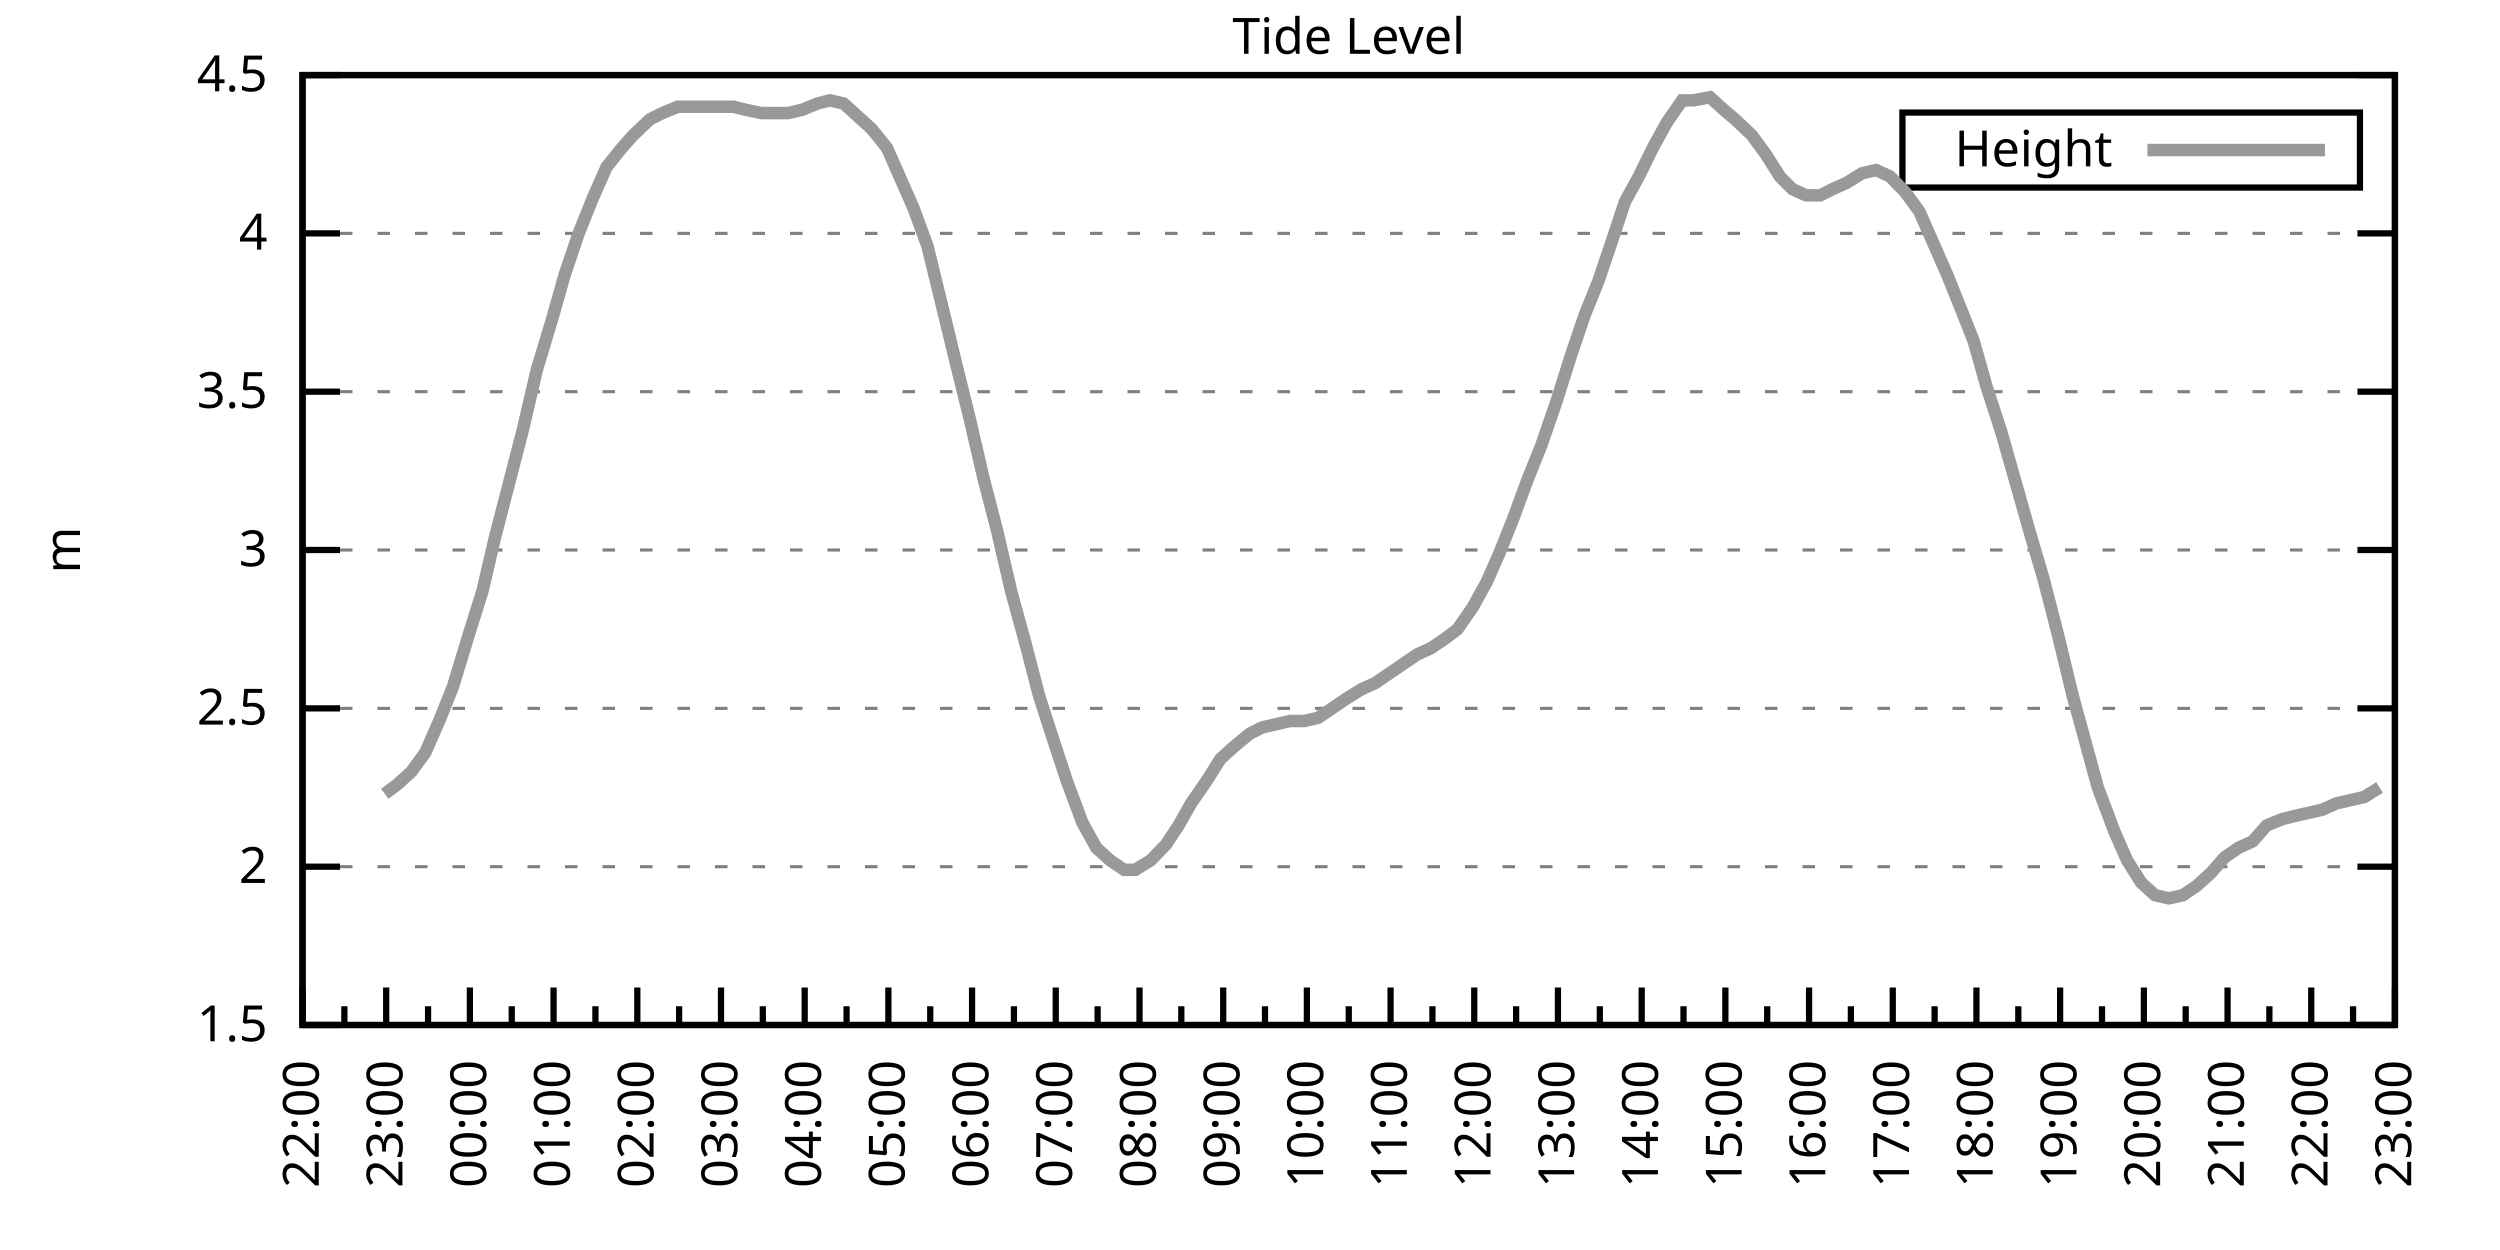
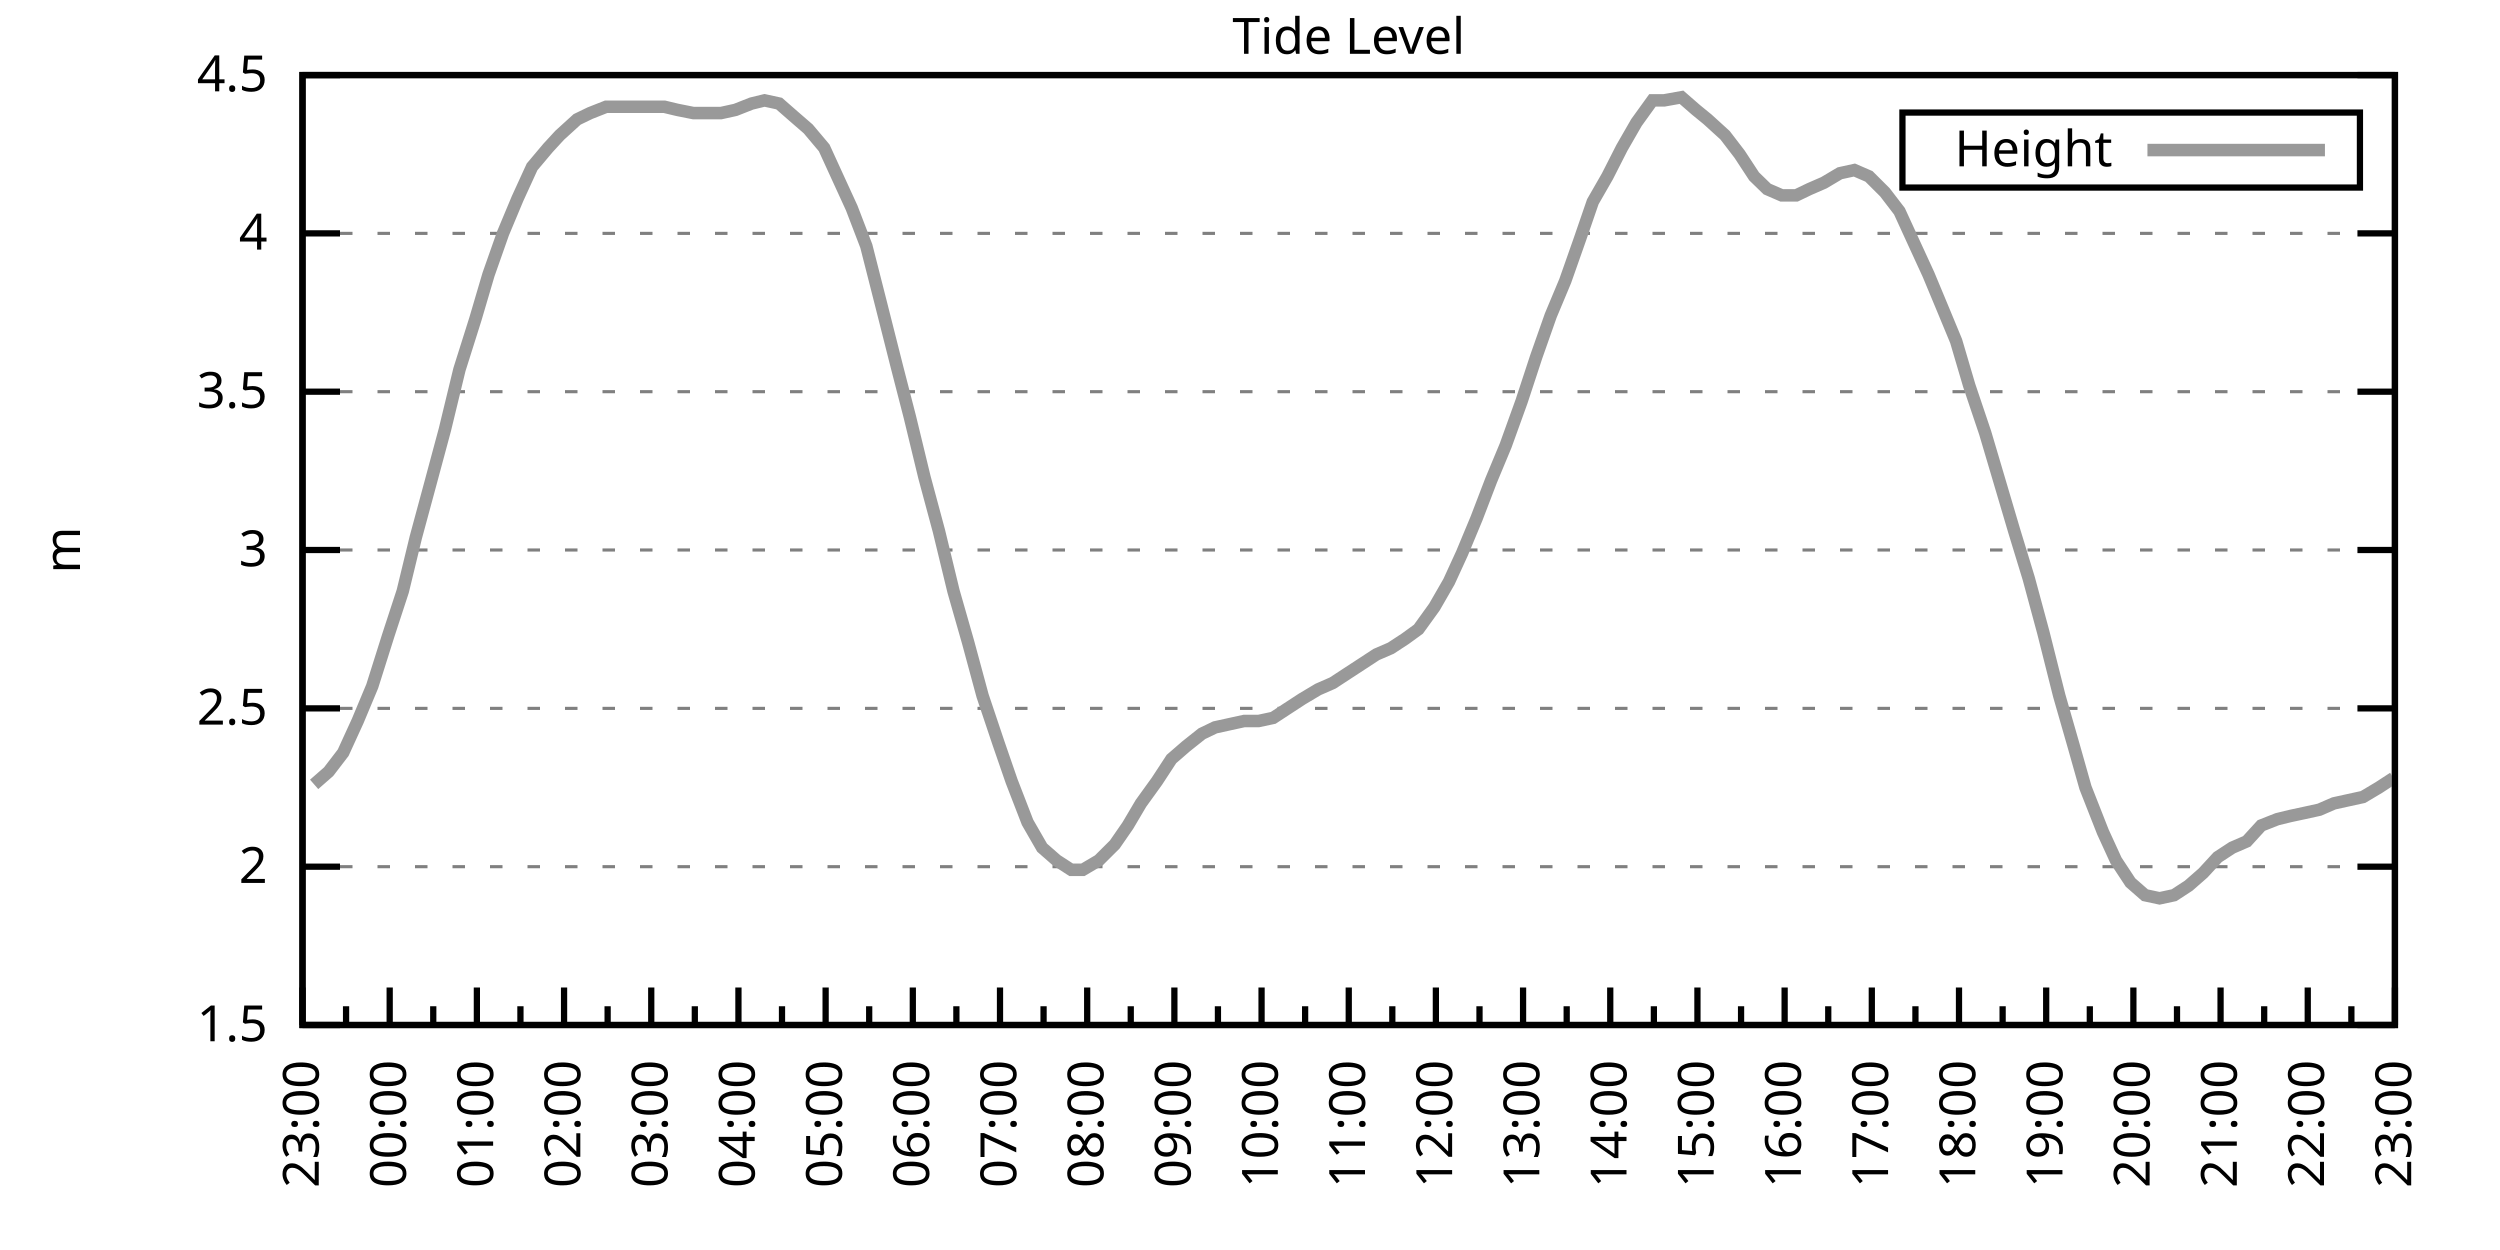
<svg xmlns="http://www.w3.org/2000/svg" xmlns:xlink="http://www.w3.org/1999/xlink" width="400" height="200" viewBox="0 0 400 200">
  <g id="gnuplot_canvas">
    <rect x="0" y="0" width="400" height="200" fill="none" />
    <defs>
      <circle id="gpDot" r="0.5" stroke-width="0.5" stroke="currentColor" />
      <path id="gpPt0" stroke-width="0.333" stroke="currentColor" d="M-1,0 h2 M0,-1 v2" />
      <path id="gpPt1" stroke-width="0.333" stroke="currentColor" d="M-1,-1 L1,1 M1,-1 L-1,1" />
      <path id="gpPt2" stroke-width="0.333" stroke="currentColor" d="M-1,0 L1,0 M0,-1 L0,1 M-1,-1 L1,1 M-1,1 L1,-1" />
      <rect id="gpPt3" stroke-width="0.333" stroke="currentColor" x="-1" y="-1" width="2" height="2" />
      <rect id="gpPt4" stroke-width="0.333" stroke="currentColor" fill="currentColor" x="-1" y="-1" width="2" height="2" />
      <circle id="gpPt5" stroke-width="0.333" stroke="currentColor" cx="0" cy="0" r="1" />
      <use xlink:href="#gpPt5" id="gpPt6" fill="currentColor" stroke="none" />
      <path id="gpPt7" stroke-width="0.333" stroke="currentColor" d="M0,-1.33 L-1.33,0.67 L1.33,0.67 z" />
      <use xlink:href="#gpPt7" id="gpPt8" fill="currentColor" stroke="none" />
      <use xlink:href="#gpPt7" id="gpPt9" stroke="currentColor" transform="rotate(180)" />
      <use xlink:href="#gpPt9" id="gpPt10" fill="currentColor" stroke="none" />
      <use xlink:href="#gpPt3" id="gpPt11" stroke="currentColor" transform="rotate(45)" />
      <use xlink:href="#gpPt11" id="gpPt12" fill="currentColor" stroke="none" />
      <path id="gpPt13" stroke-width="0.333" stroke="currentColor" d="M0,1.330 L1.265,0.411 L0.782,-1.067 L-0.782,-1.076 L-1.265,0.411 z" />
      <use xlink:href="#gpPt13" id="gpPt14" fill="currentColor" stroke="none" />
      <filter id="textbox" filterUnits="objectBoundingBox" x="0" y="0" height="1" width="1">
        <feFlood flood-color="white" flood-opacity="1" result="bgnd" />
        <feComposite in="SourceGraphic" in2="bgnd" operator="atop" />
      </filter>
      <filter id="greybox" filterUnits="objectBoundingBox" x="0" y="0" height="1" width="1">
        <feFlood flood-color="lightgrey" flood-opacity="1" result="grey" />
        <feComposite in="SourceGraphic" in2="grey" operator="atop" />
      </filter>
    </defs>
    <g fill="none" color="white" stroke="currentColor" stroke-width="1.00" stroke-linecap="butt" stroke-linejoin="miter">
</g>
    <g fill="none" color="black" stroke="currentColor" stroke-width="1.00" stroke-linecap="butt" stroke-linejoin="miter">
      <g stroke="none" shape-rendering="crispEdges">
        <polygon fill="rgb(255, 255, 255)" points="48.40,164.00 383.18,164.00 383.18,12.02 48.40,12.02 " />
      </g>
    </g>
    <g fill="none" color="black" stroke="currentColor" stroke-width="1.00" stroke-linecap="butt" stroke-linejoin="miter">
</g>
    <g fill="none" color="black" stroke="black" stroke-width="0.50" stroke-linecap="butt" stroke-linejoin="miter">
</g>
    <g fill="none" color="gray" stroke="currentColor" stroke-width="0.50" stroke-linecap="butt" stroke-linejoin="miter">
      <path stroke="gray" stroke-dasharray="2,4" class="gridline" d="M48.40,164.00 L383.19,164.00  " />
    </g>
    <g fill="none" color="gray" stroke="gray" stroke-width="1.00" stroke-linecap="butt" stroke-linejoin="miter">
</g>
    <g fill="none" color="black" stroke="currentColor" stroke-width="1.00" stroke-linecap="butt" stroke-linejoin="miter">
      <path stroke="black" d="M48.40,164.00 L54.40,164.00 M383.19,164.00 L377.19,164.00  " />
      <g transform="translate(42.80,166.60)" stroke="none" fill="black" font-family="Sans" font-size="8.00" text-anchor="end">
        <text>
          <tspan font-family="Sans"> 1.5</tspan>
        </text>
      </g>
    </g>
    <g fill="none" color="black" stroke="currentColor" stroke-width="1.00" stroke-linecap="butt" stroke-linejoin="miter">
</g>
    <g fill="none" color="black" stroke="black" stroke-width="0.50" stroke-linecap="butt" stroke-linejoin="miter">
</g>
    <g fill="none" color="gray" stroke="currentColor" stroke-width="0.50" stroke-linecap="butt" stroke-linejoin="miter">
      <path stroke="gray" stroke-dasharray="2,4" class="gridline" d="M48.40,138.67 L383.19,138.67  " />
    </g>
    <g fill="none" color="gray" stroke="gray" stroke-width="1.00" stroke-linecap="butt" stroke-linejoin="miter">
</g>
    <g fill="none" color="black" stroke="currentColor" stroke-width="1.00" stroke-linecap="butt" stroke-linejoin="miter">
      <path stroke="black" d="M48.40,138.67 L54.40,138.67 M383.19,138.67 L377.19,138.67  " />
      <g transform="translate(42.80,141.27)" stroke="none" fill="black" font-family="Sans" font-size="8.00" text-anchor="end">
        <text>
          <tspan font-family="Sans"> 2</tspan>
        </text>
      </g>
    </g>
    <g fill="none" color="black" stroke="currentColor" stroke-width="1.00" stroke-linecap="butt" stroke-linejoin="miter">
</g>
    <g fill="none" color="black" stroke="black" stroke-width="0.50" stroke-linecap="butt" stroke-linejoin="miter">
</g>
    <g fill="none" color="gray" stroke="currentColor" stroke-width="0.50" stroke-linecap="butt" stroke-linejoin="miter">
      <path stroke="gray" stroke-dasharray="2,4" class="gridline" d="M48.40,113.34 L383.19,113.34  " />
    </g>
    <g fill="none" color="gray" stroke="gray" stroke-width="1.00" stroke-linecap="butt" stroke-linejoin="miter">
</g>
    <g fill="none" color="black" stroke="currentColor" stroke-width="1.00" stroke-linecap="butt" stroke-linejoin="miter">
      <path stroke="black" d="M48.40,113.34 L54.40,113.34 M383.19,113.34 L377.19,113.34  " />
      <g transform="translate(42.80,115.94)" stroke="none" fill="black" font-family="Sans" font-size="8.00" text-anchor="end">
        <text>
          <tspan font-family="Sans"> 2.5</tspan>
        </text>
      </g>
    </g>
    <g fill="none" color="black" stroke="currentColor" stroke-width="1.00" stroke-linecap="butt" stroke-linejoin="miter">
</g>
    <g fill="none" color="black" stroke="black" stroke-width="0.50" stroke-linecap="butt" stroke-linejoin="miter">
</g>
    <g fill="none" color="gray" stroke="currentColor" stroke-width="0.50" stroke-linecap="butt" stroke-linejoin="miter">
      <path stroke="gray" stroke-dasharray="2,4" class="gridline" d="M48.40,88.00 L383.19,88.00  " />
    </g>
    <g fill="none" color="gray" stroke="gray" stroke-width="1.00" stroke-linecap="butt" stroke-linejoin="miter">
</g>
    <g fill="none" color="black" stroke="currentColor" stroke-width="1.00" stroke-linecap="butt" stroke-linejoin="miter">
      <path stroke="black" d="M48.40,88.00 L54.40,88.00 M383.19,88.00 L377.19,88.00  " />
      <g transform="translate(42.80,90.60)" stroke="none" fill="black" font-family="Sans" font-size="8.00" text-anchor="end">
        <text>
          <tspan font-family="Sans"> 3</tspan>
        </text>
      </g>
    </g>
    <g fill="none" color="black" stroke="currentColor" stroke-width="1.00" stroke-linecap="butt" stroke-linejoin="miter">
</g>
    <g fill="none" color="black" stroke="black" stroke-width="0.50" stroke-linecap="butt" stroke-linejoin="miter">
</g>
    <g fill="none" color="gray" stroke="currentColor" stroke-width="0.50" stroke-linecap="butt" stroke-linejoin="miter">
      <path stroke="gray" stroke-dasharray="2,4" class="gridline" d="M48.40,62.67 L383.19,62.67  " />
    </g>
    <g fill="none" color="gray" stroke="gray" stroke-width="1.00" stroke-linecap="butt" stroke-linejoin="miter">
</g>
    <g fill="none" color="black" stroke="currentColor" stroke-width="1.00" stroke-linecap="butt" stroke-linejoin="miter">
      <path stroke="black" d="M48.40,62.67 L54.40,62.67 M383.19,62.67 L377.19,62.67  " />
      <g transform="translate(42.80,65.27)" stroke="none" fill="black" font-family="Sans" font-size="8.00" text-anchor="end">
        <text>
          <tspan font-family="Sans"> 3.5</tspan>
        </text>
      </g>
    </g>
    <g fill="none" color="black" stroke="currentColor" stroke-width="1.00" stroke-linecap="butt" stroke-linejoin="miter">
</g>
    <g fill="none" color="black" stroke="black" stroke-width="0.50" stroke-linecap="butt" stroke-linejoin="miter">
</g>
    <g fill="none" color="gray" stroke="currentColor" stroke-width="0.50" stroke-linecap="butt" stroke-linejoin="miter">
      <path stroke="gray" stroke-dasharray="2,4" class="gridline" d="M48.40,37.34 L383.19,37.34  " />
    </g>
    <g fill="none" color="gray" stroke="gray" stroke-width="1.00" stroke-linecap="butt" stroke-linejoin="miter">
</g>
    <g fill="none" color="black" stroke="currentColor" stroke-width="1.00" stroke-linecap="butt" stroke-linejoin="miter">
      <path stroke="black" d="M48.40,37.34 L54.40,37.34 M383.19,37.34 L377.19,37.34  " />
      <g transform="translate(42.80,39.94)" stroke="none" fill="black" font-family="Sans" font-size="8.00" text-anchor="end">
        <text>
          <tspan font-family="Sans"> 4</tspan>
        </text>
      </g>
    </g>
    <g fill="none" color="black" stroke="currentColor" stroke-width="1.00" stroke-linecap="butt" stroke-linejoin="miter">
</g>
    <g fill="none" color="black" stroke="black" stroke-width="0.50" stroke-linecap="butt" stroke-linejoin="miter">
</g>
    <g fill="none" color="gray" stroke="currentColor" stroke-width="0.50" stroke-linecap="butt" stroke-linejoin="miter">
      <path stroke="gray" stroke-dasharray="2,4" class="gridline" d="M48.40,12.01 L383.19,12.01  " />
    </g>
    <g fill="none" color="gray" stroke="gray" stroke-width="1.00" stroke-linecap="butt" stroke-linejoin="miter">
</g>
    <g fill="none" color="black" stroke="currentColor" stroke-width="1.00" stroke-linecap="butt" stroke-linejoin="miter">
      <path stroke="black" d="M48.40,12.01 L54.40,12.01 M383.19,12.01 L377.19,12.01  " />
      <g transform="translate(42.80,14.61)" stroke="none" fill="black" font-family="Sans" font-size="8.00" text-anchor="end">
        <text>
          <tspan font-family="Sans"> 4.5</tspan>
        </text>
      </g>
    </g>
    <g fill="none" color="black" stroke="currentColor" stroke-width="1.00" stroke-linecap="butt" stroke-linejoin="miter">
      <path stroke="black" d="M48.40,164.00 L48.40,158.00  " />
      <g transform="translate(51.00,169.60) rotate(270)" stroke="none" fill="black" font-family="Sans" font-size="8.00" text-anchor="end">
        <text>
+           <tspan font-family="Sans">23:00</tspan>
+         </text>
+       </g>
+     </g>
+     <g fill="none" color="black" stroke="currentColor" stroke-width="1.00" stroke-linecap="butt" stroke-linejoin="miter">
+       <path stroke="black" d="M55.37,164.00 L55.37,161.00 M62.35,164.00 L62.35,158.00  " />
+       <g transform="translate(64.95,169.60) rotate(270)" stroke="none" fill="black" font-family="Sans" font-size="8.00" text-anchor="end">
+         <text>
+           <tspan font-family="Sans">00:00</tspan>
+         </text>
+       </g>
+     </g>
+     <g fill="none" color="black" stroke="currentColor" stroke-width="1.00" stroke-linecap="butt" stroke-linejoin="miter">
+       <path stroke="black" d="M69.32,164.00 L69.32,161.00 M76.30,164.00 L76.30,158.00  " />
+       <g transform="translate(78.90,169.60) rotate(270)" stroke="none" fill="black" font-family="Sans" font-size="8.00" text-anchor="end">
+         <text>
+           <tspan font-family="Sans">01:00</tspan>
+         </text>
+       </g>
+     </g>
+     <g fill="none" color="black" stroke="currentColor" stroke-width="1.00" stroke-linecap="butt" stroke-linejoin="miter">
+       <path stroke="black" d="M83.27,164.00 L83.27,161.00 M90.25,164.00 L90.25,158.00  " />
+       <g transform="translate(92.85,169.60) rotate(270)" stroke="none" fill="black" font-family="Sans" font-size="8.00" text-anchor="end">
+         <text>
+           <tspan font-family="Sans">02:00</tspan>
+         </text>
+       </g>
+     </g>
+     <g fill="none" color="black" stroke="currentColor" stroke-width="1.00" stroke-linecap="butt" stroke-linejoin="miter">
+       <path stroke="black" d="M97.22,164.00 L97.22,161.00 M104.20,164.00 L104.20,158.00  " />
+       <g transform="translate(106.80,169.60) rotate(270)" stroke="none" fill="black" font-family="Sans" font-size="8.00" text-anchor="end">
+         <text>
+           <tspan font-family="Sans">03:00</tspan>
+         </text>
+       </g>
+     </g>
+     <g fill="none" color="black" stroke="currentColor" stroke-width="1.00" stroke-linecap="butt" stroke-linejoin="miter">
+       <path stroke="black" d="M111.17,164.00 L111.17,161.00 M118.15,164.00 L118.15,158.00  " />
+       <g transform="translate(120.75,169.60) rotate(270)" stroke="none" fill="black" font-family="Sans" font-size="8.00" text-anchor="end">
+         <text>
+           <tspan font-family="Sans">04:00</tspan>
+         </text>
+       </g>
+     </g>
+     <g fill="none" color="black" stroke="currentColor" stroke-width="1.00" stroke-linecap="butt" stroke-linejoin="miter">
+       <path stroke="black" d="M125.12,164.00 L125.12,161.00 M132.10,164.00 L132.10,158.00  " />
+       <g transform="translate(134.70,169.60) rotate(270)" stroke="none" fill="black" font-family="Sans" font-size="8.00" text-anchor="end">
+         <text>
+           <tspan font-family="Sans">05:00</tspan>
+         </text>
+       </g>
+     </g>
+     <g fill="none" color="black" stroke="currentColor" stroke-width="1.00" stroke-linecap="butt" stroke-linejoin="miter">
+       <path stroke="black" d="M139.07,164.00 L139.07,161.00 M146.05,164.00 L146.05,158.00  " />
+       <g transform="translate(148.65,169.60) rotate(270)" stroke="none" fill="black" font-family="Sans" font-size="8.00" text-anchor="end">
+         <text>
+           <tspan font-family="Sans">06:00</tspan>
+         </text>
+       </g>
+     </g>
+     <g fill="none" color="black" stroke="currentColor" stroke-width="1.00" stroke-linecap="butt" stroke-linejoin="miter">
+       <path stroke="black" d="M153.02,164.00 L153.02,161.00 M160.00,164.00 L160.00,158.00  " />
+       <g transform="translate(162.60,169.60) rotate(270)" stroke="none" fill="black" font-family="Sans" font-size="8.00" text-anchor="end">
+         <text>
+           <tspan font-family="Sans">07:00</tspan>
+         </text>
+       </g>
+     </g>
+     <g fill="none" color="black" stroke="currentColor" stroke-width="1.00" stroke-linecap="butt" stroke-linejoin="miter">
+       <path stroke="black" d="M166.97,164.00 L166.97,161.00 M173.95,164.00 L173.95,158.00  " />
+       <g transform="translate(176.55,169.60) rotate(270)" stroke="none" fill="black" font-family="Sans" font-size="8.00" text-anchor="end">
+         <text>
+           <tspan font-family="Sans">08:00</tspan>
+         </text>
+       </g>
+     </g>
+     <g fill="none" color="black" stroke="currentColor" stroke-width="1.00" stroke-linecap="butt" stroke-linejoin="miter">
+       <path stroke="black" d="M180.92,164.00 L180.92,161.00 M187.90,164.00 L187.90,158.00  " />
+       <g transform="translate(190.50,169.60) rotate(270)" stroke="none" fill="black" font-family="Sans" font-size="8.00" text-anchor="end">
+         <text>
+           <tspan font-family="Sans">09:00</tspan>
+         </text>
+       </g>
+     </g>
+     <g fill="none" color="black" stroke="currentColor" stroke-width="1.00" stroke-linecap="butt" stroke-linejoin="miter">
+       <path stroke="black" d="M194.87,164.00 L194.87,161.00 M201.85,164.00 L201.85,158.00  " />
+       <g transform="translate(204.45,169.60) rotate(270)" stroke="none" fill="black" font-family="Sans" font-size="8.00" text-anchor="end">
+         <text>
+           <tspan font-family="Sans">10:00</tspan>
+         </text>
+       </g>
+     </g>
+     <g fill="none" color="black" stroke="currentColor" stroke-width="1.00" stroke-linecap="butt" stroke-linejoin="miter">
+       <path stroke="black" d="M208.82,164.00 L208.82,161.00 M215.80,164.00 L215.80,158.00  " />
+       <g transform="translate(218.40,169.60) rotate(270)" stroke="none" fill="black" font-family="Sans" font-size="8.00" text-anchor="end">
+         <text>
+           <tspan font-family="Sans">11:00</tspan>
+         </text>
+       </g>
+     </g>
+     <g fill="none" color="black" stroke="currentColor" stroke-width="1.00" stroke-linecap="butt" stroke-linejoin="miter">
+       <path stroke="black" d="M222.77,164.00 L222.77,161.00 M229.74,164.00 L229.74,158.00  " />
+       <g transform="translate(232.34,169.60) rotate(270)" stroke="none" fill="black" font-family="Sans" font-size="8.00" text-anchor="end">
+         <text>
+           <tspan font-family="Sans">12:00</tspan>
+         </text>
+       </g>
+     </g>
+     <g fill="none" color="black" stroke="currentColor" stroke-width="1.00" stroke-linecap="butt" stroke-linejoin="miter">
+       <path stroke="black" d="M236.72,164.00 L236.72,161.00 M243.69,164.00 L243.69,158.00  " />
+       <g transform="translate(246.29,169.60) rotate(270)" stroke="none" fill="black" font-family="Sans" font-size="8.00" text-anchor="end">
+         <text>
+           <tspan font-family="Sans">13:00</tspan>
+         </text>
+       </g>
+     </g>
+     <g fill="none" color="black" stroke="currentColor" stroke-width="1.00" stroke-linecap="butt" stroke-linejoin="miter">
+       <path stroke="black" d="M250.67,164.00 L250.67,161.00 M257.64,164.00 L257.64,158.00  " />
+       <g transform="translate(260.24,169.60) rotate(270)" stroke="none" fill="black" font-family="Sans" font-size="8.00" text-anchor="end">
+         <text>
+           <tspan font-family="Sans">14:00</tspan>
+         </text>
+       </g>
+     </g>
+     <g fill="none" color="black" stroke="currentColor" stroke-width="1.00" stroke-linecap="butt" stroke-linejoin="miter">
+       <path stroke="black" d="M264.62,164.00 L264.62,161.00 M271.59,164.00 L271.59,158.00  " />
+       <g transform="translate(274.19,169.60) rotate(270)" stroke="none" fill="black" font-family="Sans" font-size="8.00" text-anchor="end">
+         <text>
+           <tspan font-family="Sans">15:00</tspan>
+         </text>
+       </g>
+     </g>
+     <g fill="none" color="black" stroke="currentColor" stroke-width="1.00" stroke-linecap="butt" stroke-linejoin="miter">
+       <path stroke="black" d="M278.57,164.00 L278.57,161.00 M285.54,164.00 L285.54,158.00  " />
+       <g transform="translate(288.14,169.60) rotate(270)" stroke="none" fill="black" font-family="Sans" font-size="8.00" text-anchor="end">
+         <text>
+           <tspan font-family="Sans">16:00</tspan>
+         </text>
+       </g>
+     </g>
+     <g fill="none" color="black" stroke="currentColor" stroke-width="1.00" stroke-linecap="butt" stroke-linejoin="miter">
+       <path stroke="black" d="M292.52,164.00 L292.52,161.00 M299.49,164.00 L299.49,158.00  " />
+       <g transform="translate(302.09,169.60) rotate(270)" stroke="none" fill="black" font-family="Sans" font-size="8.00" text-anchor="end">
+         <text>
+           <tspan font-family="Sans">17:00</tspan>
+         </text>
+       </g>
+     </g>
+     <g fill="none" color="black" stroke="currentColor" stroke-width="1.00" stroke-linecap="butt" stroke-linejoin="miter">
+       <path stroke="black" d="M306.47,164.00 L306.47,161.00 M313.44,164.00 L313.44,158.00  " />
+       <g transform="translate(316.04,169.60) rotate(270)" stroke="none" fill="black" font-family="Sans" font-size="8.00" text-anchor="end">
+         <text>
+           <tspan font-family="Sans">18:00</tspan>
+         </text>
+       </g>
+     </g>
+     <g fill="none" color="black" stroke="currentColor" stroke-width="1.00" stroke-linecap="butt" stroke-linejoin="miter">
+       <path stroke="black" d="M320.42,164.00 L320.42,161.00 M327.39,164.00 L327.39,158.00  " />
+       <g transform="translate(329.99,169.60) rotate(270)" stroke="none" fill="black" font-family="Sans" font-size="8.00" text-anchor="end">
+         <text>
+           <tspan font-family="Sans">19:00</tspan>
+         </text>
+       </g>
+     </g>
+     <g fill="none" color="black" stroke="currentColor" stroke-width="1.00" stroke-linecap="butt" stroke-linejoin="miter">
+       <path stroke="black" d="M334.37,164.00 L334.37,161.00 M341.34,164.00 L341.34,158.00  " />
+       <g transform="translate(343.94,169.60) rotate(270)" stroke="none" fill="black" font-family="Sans" font-size="8.00" text-anchor="end">
+         <text>
+           <tspan font-family="Sans">20:00</tspan>
+         </text>
+       </g>
+     </g>
+     <g fill="none" color="black" stroke="currentColor" stroke-width="1.00" stroke-linecap="butt" stroke-linejoin="miter">
+       <path stroke="black" d="M348.32,164.00 L348.32,161.00 M355.29,164.00 L355.29,158.00  " />
+       <g transform="translate(357.89,169.60) rotate(270)" stroke="none" fill="black" font-family="Sans" font-size="8.00" text-anchor="end">
+         <text>
+           <tspan font-family="Sans">21:00</tspan>
+         </text>
+       </g>
+     </g>
+     <g fill="none" color="black" stroke="currentColor" stroke-width="1.00" stroke-linecap="butt" stroke-linejoin="miter">
+       <path stroke="black" d="M362.27,164.00 L362.27,161.00 M369.24,164.00 L369.24,158.00  " />
+       <g transform="translate(371.84,169.60) rotate(270)" stroke="none" fill="black" font-family="Sans" font-size="8.00" text-anchor="end">
+         <text>
          <tspan font-family="Sans">22:00</tspan>
        </text>
      </g>
    </g>
    <g fill="none" color="black" stroke="currentColor" stroke-width="1.00" stroke-linecap="butt" stroke-linejoin="miter">
-       <path stroke="black" d="M55.10,164.00 L55.10,161.00 M61.79,164.00 L61.79,158.00  " />
-       <g transform="translate(64.39,169.60) rotate(270)" stroke="none" fill="black" font-family="Sans" font-size="8.00" text-anchor="end">
-         <text>
-           <tspan font-family="Sans">23:00</tspan>
-         </text>
-       </g>
-     </g>
-     <g fill="none" color="black" stroke="currentColor" stroke-width="1.00" stroke-linecap="butt" stroke-linejoin="miter">
-       <path stroke="black" d="M68.49,164.00 L68.49,161.00 M75.18,164.00 L75.18,158.00  " />
-       <g transform="translate(77.78,169.60) rotate(270)" stroke="none" fill="black" font-family="Sans" font-size="8.00" text-anchor="end">
-         <text>
-           <tspan font-family="Sans">00:00</tspan>
-         </text>
-       </g>
-     </g>
-     <g fill="none" color="black" stroke="currentColor" stroke-width="1.00" stroke-linecap="butt" stroke-linejoin="miter">
-       <path stroke="black" d="M81.88,164.00 L81.88,161.00 M88.57,164.00 L88.57,158.00  " />
-       <g transform="translate(91.17,169.60) rotate(270)" stroke="none" fill="black" font-family="Sans" font-size="8.00" text-anchor="end">
-         <text>
-           <tspan font-family="Sans">01:00</tspan>
-         </text>
-       </g>
-     </g>
-     <g fill="none" color="black" stroke="currentColor" stroke-width="1.00" stroke-linecap="butt" stroke-linejoin="miter">
-       <path stroke="black" d="M95.27,164.00 L95.27,161.00 M101.97,164.00 L101.97,158.00  " />
-       <g transform="translate(104.57,169.60) rotate(270)" stroke="none" fill="black" font-family="Sans" font-size="8.00" text-anchor="end">
-         <text>
-           <tspan font-family="Sans">02:00</tspan>
-         </text>
-       </g>
-     </g>
-     <g fill="none" color="black" stroke="currentColor" stroke-width="1.00" stroke-linecap="butt" stroke-linejoin="miter">
-       <path stroke="black" d="M108.66,164.00 L108.66,161.00 M115.36,164.00 L115.36,158.00  " />
-       <g transform="translate(117.96,169.60) rotate(270)" stroke="none" fill="black" font-family="Sans" font-size="8.00" text-anchor="end">
-         <text>
-           <tspan font-family="Sans">03:00</tspan>
-         </text>
-       </g>
-     </g>
-     <g fill="none" color="black" stroke="currentColor" stroke-width="1.00" stroke-linecap="butt" stroke-linejoin="miter">
-       <path stroke="black" d="M122.05,164.00 L122.05,161.00 M128.75,164.00 L128.75,158.00  " />
-       <g transform="translate(131.35,169.60) rotate(270)" stroke="none" fill="black" font-family="Sans" font-size="8.00" text-anchor="end">
-         <text>
-           <tspan font-family="Sans">04:00</tspan>
-         </text>
-       </g>
-     </g>
-     <g fill="none" color="black" stroke="currentColor" stroke-width="1.00" stroke-linecap="butt" stroke-linejoin="miter">
-       <path stroke="black" d="M135.45,164.00 L135.45,161.00 M142.14,164.00 L142.14,158.00  " />
-       <g transform="translate(144.74,169.60) rotate(270)" stroke="none" fill="black" font-family="Sans" font-size="8.00" text-anchor="end">
-         <text>
-           <tspan font-family="Sans">05:00</tspan>
-         </text>
-       </g>
-     </g>
-     <g fill="none" color="black" stroke="currentColor" stroke-width="1.00" stroke-linecap="butt" stroke-linejoin="miter">
-       <path stroke="black" d="M148.84,164.00 L148.84,161.00 M155.53,164.00 L155.53,158.00  " />
-       <g transform="translate(158.13,169.60) rotate(270)" stroke="none" fill="black" font-family="Sans" font-size="8.00" text-anchor="end">
-         <text>
-           <tspan font-family="Sans">06:00</tspan>
-         </text>
-       </g>
-     </g>
-     <g fill="none" color="black" stroke="currentColor" stroke-width="1.00" stroke-linecap="butt" stroke-linejoin="miter">
-       <path stroke="black" d="M162.23,164.00 L162.23,161.00 M168.92,164.00 L168.92,158.00  " />
-       <g transform="translate(171.52,169.60) rotate(270)" stroke="none" fill="black" font-family="Sans" font-size="8.00" text-anchor="end">
-         <text>
-           <tspan font-family="Sans">07:00</tspan>
-         </text>
-       </g>
-     </g>
-     <g fill="none" color="black" stroke="currentColor" stroke-width="1.00" stroke-linecap="butt" stroke-linejoin="miter">
-       <path stroke="black" d="M175.62,164.00 L175.62,161.00 M182.32,164.00 L182.32,158.00  " />
-       <g transform="translate(184.92,169.60) rotate(270)" stroke="none" fill="black" font-family="Sans" font-size="8.00" text-anchor="end">
-         <text>
-           <tspan font-family="Sans">08:00</tspan>
-         </text>
-       </g>
-     </g>
-     <g fill="none" color="black" stroke="currentColor" stroke-width="1.00" stroke-linecap="butt" stroke-linejoin="miter">
-       <path stroke="black" d="M189.01,164.00 L189.01,161.00 M195.71,164.00 L195.71,158.00  " />
-       <g transform="translate(198.31,169.60) rotate(270)" stroke="none" fill="black" font-family="Sans" font-size="8.00" text-anchor="end">
-         <text>
-           <tspan font-family="Sans">09:00</tspan>
-         </text>
-       </g>
-     </g>
-     <g fill="none" color="black" stroke="currentColor" stroke-width="1.00" stroke-linecap="butt" stroke-linejoin="miter">
-       <path stroke="black" d="M202.40,164.00 L202.40,161.00 M209.10,164.00 L209.10,158.00  " />
-       <g transform="translate(211.70,169.60) rotate(270)" stroke="none" fill="black" font-family="Sans" font-size="8.00" text-anchor="end">
-         <text>
-           <tspan font-family="Sans">10:00</tspan>
-         </text>
-       </g>
-     </g>
-     <g fill="none" color="black" stroke="currentColor" stroke-width="1.00" stroke-linecap="butt" stroke-linejoin="miter">
-       <path stroke="black" d="M215.80,164.00 L215.80,161.00 M222.49,164.00 L222.49,158.00  " />
-       <g transform="translate(225.09,169.60) rotate(270)" stroke="none" fill="black" font-family="Sans" font-size="8.00" text-anchor="end">
-         <text>
-           <tspan font-family="Sans">11:00</tspan>
-         </text>
-       </g>
-     </g>
-     <g fill="none" color="black" stroke="currentColor" stroke-width="1.00" stroke-linecap="butt" stroke-linejoin="miter">
-       <path stroke="black" d="M229.19,164.00 L229.19,161.00 M235.88,164.00 L235.88,158.00  " />
-       <g transform="translate(238.48,169.60) rotate(270)" stroke="none" fill="black" font-family="Sans" font-size="8.00" text-anchor="end">
-         <text>
-           <tspan font-family="Sans">12:00</tspan>
-         </text>
-       </g>
-     </g>
-     <g fill="none" color="black" stroke="currentColor" stroke-width="1.00" stroke-linecap="butt" stroke-linejoin="miter">
-       <path stroke="black" d="M242.58,164.00 L242.58,161.00 M249.27,164.00 L249.27,158.00  " />
-       <g transform="translate(251.87,169.60) rotate(270)" stroke="none" fill="black" font-family="Sans" font-size="8.00" text-anchor="end">
-         <text>
-           <tspan font-family="Sans">13:00</tspan>
-         </text>
-       </g>
-     </g>
-     <g fill="none" color="black" stroke="currentColor" stroke-width="1.00" stroke-linecap="butt" stroke-linejoin="miter">
-       <path stroke="black" d="M255.97,164.00 L255.97,161.00 M262.67,164.00 L262.67,158.00  " />
-       <g transform="translate(265.27,169.60) rotate(270)" stroke="none" fill="black" font-family="Sans" font-size="8.00" text-anchor="end">
-         <text>
-           <tspan font-family="Sans">14:00</tspan>
-         </text>
-       </g>
-     </g>
-     <g fill="none" color="black" stroke="currentColor" stroke-width="1.00" stroke-linecap="butt" stroke-linejoin="miter">
-       <path stroke="black" d="M269.36,164.00 L269.36,161.00 M276.06,164.00 L276.06,158.00  " />
-       <g transform="translate(278.66,169.60) rotate(270)" stroke="none" fill="black" font-family="Sans" font-size="8.00" text-anchor="end">
-         <text>
-           <tspan font-family="Sans">15:00</tspan>
-         </text>
-       </g>
-     </g>
-     <g fill="none" color="black" stroke="currentColor" stroke-width="1.00" stroke-linecap="butt" stroke-linejoin="miter">
-       <path stroke="black" d="M282.75,164.00 L282.75,161.00 M289.45,164.00 L289.45,158.00  " />
-       <g transform="translate(292.05,169.60) rotate(270)" stroke="none" fill="black" font-family="Sans" font-size="8.00" text-anchor="end">
-         <text>
-           <tspan font-family="Sans">16:00</tspan>
-         </text>
-       </g>
-     </g>
-     <g fill="none" color="black" stroke="currentColor" stroke-width="1.00" stroke-linecap="butt" stroke-linejoin="miter">
-       <path stroke="black" d="M296.14,164.00 L296.14,161.00 M302.84,164.00 L302.84,158.00  " />
-       <g transform="translate(305.44,169.60) rotate(270)" stroke="none" fill="black" font-family="Sans" font-size="8.00" text-anchor="end">
-         <text>
-           <tspan font-family="Sans">17:00</tspan>
-         </text>
-       </g>
-     </g>
-     <g fill="none" color="black" stroke="currentColor" stroke-width="1.00" stroke-linecap="butt" stroke-linejoin="miter">
-       <path stroke="black" d="M309.54,164.00 L309.54,161.00 M316.23,164.00 L316.23,158.00  " />
-       <g transform="translate(318.83,169.60) rotate(270)" stroke="none" fill="black" font-family="Sans" font-size="8.00" text-anchor="end">
-         <text>
-           <tspan font-family="Sans">18:00</tspan>
-         </text>
-       </g>
-     </g>
-     <g fill="none" color="black" stroke="currentColor" stroke-width="1.00" stroke-linecap="butt" stroke-linejoin="miter">
-       <path stroke="black" d="M322.93,164.00 L322.93,161.00 M329.62,164.00 L329.62,158.00  " />
-       <g transform="translate(332.22,169.60) rotate(270)" stroke="none" fill="black" font-family="Sans" font-size="8.00" text-anchor="end">
-         <text>
-           <tspan font-family="Sans">19:00</tspan>
-         </text>
-       </g>
-     </g>
-     <g fill="none" color="black" stroke="currentColor" stroke-width="1.00" stroke-linecap="butt" stroke-linejoin="miter">
-       <path stroke="black" d="M336.32,164.00 L336.32,161.00 M343.02,164.00 L343.02,158.00  " />
-       <g transform="translate(345.62,169.60) rotate(270)" stroke="none" fill="black" font-family="Sans" font-size="8.00" text-anchor="end">
-         <text>
-           <tspan font-family="Sans">20:00</tspan>
-         </text>
-       </g>
-     </g>
-     <g fill="none" color="black" stroke="currentColor" stroke-width="1.00" stroke-linecap="butt" stroke-linejoin="miter">
-       <path stroke="black" d="M349.71,164.00 L349.71,161.00 M356.41,164.00 L356.41,158.00  " />
-       <g transform="translate(359.01,169.60) rotate(270)" stroke="none" fill="black" font-family="Sans" font-size="8.00" text-anchor="end">
-         <text>
-           <tspan font-family="Sans">21:00</tspan>
-         </text>
-       </g>
-     </g>
-     <g fill="none" color="black" stroke="currentColor" stroke-width="1.00" stroke-linecap="butt" stroke-linejoin="miter">
-       <path stroke="black" d="M363.10,164.00 L363.10,161.00 M369.80,164.00 L369.80,158.00  " />
-       <g transform="translate(372.40,169.60) rotate(270)" stroke="none" fill="black" font-family="Sans" font-size="8.00" text-anchor="end">
-         <text>
-           <tspan font-family="Sans">22:00</tspan>
-         </text>
-       </g>
-     </g>
-     <g fill="none" color="black" stroke="currentColor" stroke-width="1.00" stroke-linecap="butt" stroke-linejoin="miter">
-       <path stroke="black" d="M376.49,164.00 L376.49,161.00 M383.19,164.00 L383.19,158.00  " />
+       <path stroke="black" d="M376.22,164.00 L376.22,161.00 M383.19,164.00 L383.19,158.00  " />
      <g transform="translate(385.79,169.60) rotate(270)" stroke="none" fill="black" font-family="Sans" font-size="8.00" text-anchor="end">
        <text>
          <tspan font-family="Sans">23:00</tspan>
        </text>
      </g>
    </g>
    <g fill="none" color="black" stroke="currentColor" stroke-width="1.00" stroke-linecap="butt" stroke-linejoin="miter">
</g>
    <g fill="none" color="black" stroke="currentColor" stroke-width="1.00" stroke-linecap="butt" stroke-linejoin="miter">
      <path stroke="black" d="M48.40,12.01 L48.40,164.00 L383.19,164.00 L383.19,12.01 L48.40,12.01 Z  " />
    </g>
    <g fill="none" color="black" stroke="currentColor" stroke-width="1.00" stroke-linecap="butt" stroke-linejoin="miter">
      <g transform="translate(12.80,88.01) rotate(270)" stroke="none" fill="black" font-family="Sans" font-size="8.00" text-anchor="middle">
        <text>
          <tspan font-family="Sans">m</tspan>
        </text>
      </g>
    </g>
    <g fill="none" color="black" stroke="currentColor" stroke-width="1.00" stroke-linecap="butt" stroke-linejoin="miter">
</g>
    <g fill="none" color="black" stroke="currentColor" stroke-width="1.00" stroke-linecap="butt" stroke-linejoin="miter">
      <path stroke="black" d="M304.39,30.01 L304.39,18.01 L377.59,18.01 L377.59,30.01 L304.39,30.01 Z  " />
    </g>
    <g id="Tide_level_plot_1">
      <g fill="none" color="white" stroke="black" stroke-width="2.00" stroke-linecap="butt" stroke-linejoin="miter">
</g>
      <g fill="none" color="black" stroke="currentColor" stroke-width="2.00" stroke-linecap="butt" stroke-linejoin="miter">
        <g transform="translate(337.99,26.61)" stroke="none" fill="black" font-family="Sans" font-size="8.00" text-anchor="end">
          <text>
            <tspan font-family="Sans">Height</tspan>
          </text>
        </g>
      </g>
      <g fill="none" color="black" stroke="currentColor" stroke-width="2.00" stroke-linecap="butt" stroke-linejoin="miter">
-         <path stroke="rgb(153, 153, 153)" d="M343.59,24.01 L371.99,24.01 M61.57,127.02 L63.58,125.50 L65.81,123.47 L68.04,120.43 L70.27,115.36 L72.50,109.79   L74.96,101.68 L77.19,94.59 L79.20,85.98 L81.43,77.37 L83.66,68.75 L85.90,59.13 L88.35,51.02 L90.36,43.93   L92.59,37.34 L94.82,31.77 L97.06,26.70 L99.51,23.66 L101.30,21.64 L103.98,19.10 L105.98,18.09 L108.44,17.08   L110.67,17.08 L112.90,17.08 L114.91,17.08 L117.37,17.08 L119.38,17.58 L121.83,18.09 L123.84,18.09 L126.07,18.09   L128.30,17.58 L130.76,16.57 L132.77,16.06 L135.00,16.57 L137.23,18.60 L139.46,20.62 L141.92,23.66 L144.15,28.73   L146.16,33.29 L148.39,39.37 L150.62,48.49 L153.08,58.62 L155.09,66.73 L157.32,76.35 L159.55,84.97 L161.78,94.59   L164.01,102.70 L166.25,111.31 L168.70,118.91 L170.71,124.99 L173.17,131.58 L175.40,135.63 L177.63,137.66 L179.86,139.17   L181.65,139.17 L184.10,137.66 L186.56,135.12 L188.57,132.08 L190.57,128.54 L193.03,124.99 L195.26,121.44 L197.49,119.42   L199.95,117.39 L201.96,116.38 L204.19,115.87 L206.42,115.36 L208.65,115.36 L210.88,114.86 L213.12,113.34 L215.35,111.82   L217.80,110.30 L220.04,109.28 L222.27,107.76 L224.50,106.24 L226.73,104.72 L228.96,103.71 L231.20,102.19 L233.20,100.67   L235.66,97.12 L237.89,93.07 L239.90,88.51 L242.13,82.94 L244.36,76.86 L246.60,71.29 L249.05,64.19 L251.28,57.10   L253.51,50.51 L255.75,44.94 L257.98,38.35 L259.99,32.28 L262.22,28.22 L264.45,23.66 L266.68,19.61 L269.14,16.06   L270.92,16.06 L273.60,15.56 L275.83,17.58 L277.62,19.10 L280.30,21.64 L282.53,24.68 L284.76,28.22 L286.77,30.25   L289.00,31.26 L291.23,31.26 L293.24,30.25 L295.48,29.24 L297.93,27.72 L300.16,27.21 L302.39,28.22 L304.85,30.76   L307.08,33.80 L309.31,38.86 L311.54,43.93 L313.78,49.50 L315.79,54.57 L317.79,61.66 L320.25,69.26 L322.70,77.87   L324.71,84.97 L326.95,92.56 L329.18,101.18 L331.63,111.31 L333.86,119.42 L335.65,126.00 L338.33,133.10 L340.34,137.66   L342.57,141.20 L344.80,143.23 L347.03,143.73 L349.26,143.23 L351.50,141.71 L353.73,139.68 L355.96,137.15 L358.19,135.63   L360.42,134.62 L362.66,132.08 L365.11,131.07 L367.12,130.56 L369.35,130.06 L371.58,129.55 L373.82,128.54 L376.05,128.03   L378.28,127.52 L380.73,126.00  " />
+         <path stroke="rgb(153, 153, 153)" d="M343.59,24.01 L371.99,24.01 M50.26,125.50 L52.58,123.47 L54.91,120.43 L57.23,115.36 L59.56,109.79 L62.12,101.68   L64.44,94.59 L66.53,85.98 L68.86,77.37 L71.18,68.75 L73.51,59.13 L76.07,51.02 L78.16,43.93 L80.48,37.34   L82.81,31.77 L85.13,26.70 L87.69,23.66 L89.55,21.64 L92.34,19.10 L94.43,18.09 L96.99,17.08 L99.32,17.08   L101.64,17.08 L103.73,17.08 L106.29,17.08 L108.38,17.58 L110.94,18.09 L113.03,18.09 L115.36,18.09 L117.68,17.58   L120.24,16.57 L122.33,16.06 L124.66,16.57 L126.98,18.60 L129.31,20.62 L131.87,23.66 L134.19,28.73 L136.28,33.29   L138.61,39.37 L140.93,48.49 L143.49,58.62 L145.58,66.73 L147.91,76.35 L150.23,84.97 L152.56,94.59 L154.88,102.70   L157.21,111.31 L159.76,118.91 L161.86,124.99 L164.41,131.58 L166.74,135.63 L169.06,137.66 L171.39,139.17 L173.25,139.17   L175.81,137.66 L178.36,135.12 L180.46,132.08 L182.55,128.54 L185.11,124.99 L187.43,121.44 L189.76,119.42 L192.31,117.39   L194.41,116.38 L196.73,115.87 L199.06,115.36 L201.38,115.36 L203.71,114.86 L206.03,113.34 L208.36,111.82 L210.91,110.30   L213.24,109.28 L215.56,107.76 L217.89,106.24 L220.21,104.72 L222.54,103.71 L224.86,102.19 L226.95,100.67 L229.51,97.12   L231.84,93.07 L233.93,88.51 L236.25,82.94 L238.58,76.86 L240.90,71.29 L243.46,64.19 L245.79,57.10 L248.11,50.51   L250.44,44.94 L252.76,38.35 L254.85,32.28 L257.18,28.22 L259.50,23.66 L261.83,19.61 L264.39,16.06 L266.25,16.06   L269.04,15.56 L271.36,17.58 L273.22,19.10 L276.01,21.64 L278.34,24.68 L280.66,28.22 L282.75,30.25 L285.08,31.26   L287.40,31.26 L289.50,30.25 L291.82,29.24 L294.38,27.72 L296.70,27.21 L299.03,28.22 L301.58,30.76 L303.91,33.80   L306.23,38.86 L308.56,43.93 L310.88,49.50 L312.98,54.57 L315.07,61.66 L317.63,69.26 L320.18,77.87 L322.28,84.97   L324.60,92.56 L326.93,101.18 L329.48,111.31 L331.81,119.42 L333.67,126.00 L336.46,133.10 L338.55,137.66 L340.88,141.20   L343.20,143.23 L345.53,143.73 L347.85,143.23 L350.18,141.71 L352.50,139.68 L354.83,137.15 L357.15,135.63 L359.48,134.62   L361.80,132.08 L364.36,131.07 L366.45,130.56 L368.78,130.06 L371.10,129.55 L373.43,128.54 L375.75,128.03 L378.08,127.52   L380.63,126.00 L382.96,124.48  " />
      </g>
    </g>
    <g fill="none" color="black" stroke="currentColor" stroke-width="2.00" stroke-linecap="butt" stroke-linejoin="miter">
</g>
    <g fill="none" color="black" stroke="black" stroke-width="1.00" stroke-linecap="butt" stroke-linejoin="miter">
</g>
    <g fill="none" color="black" stroke="currentColor" stroke-width="1.00" stroke-linecap="butt" stroke-linejoin="miter">
      <path stroke="black" d="M48.40,12.01 L48.40,164.00 L383.19,164.00 L383.19,12.01 L48.40,12.01 Z  " />
    </g>
    <g fill="none" color="black" stroke="currentColor" stroke-width="1.00" stroke-linecap="butt" stroke-linejoin="miter">
      <g transform="translate(215.79,8.61)" stroke="none" fill="black" font-family="Sans" font-size="8.00" text-anchor="middle">
        <text>
          <tspan font-family="Sans">Tide Level</tspan>
        </text>
      </g>
    </g>
    <g fill="none" color="black" stroke="currentColor" stroke-width="1.00" stroke-linecap="butt" stroke-linejoin="miter">
</g>
  </g>
</svg>
